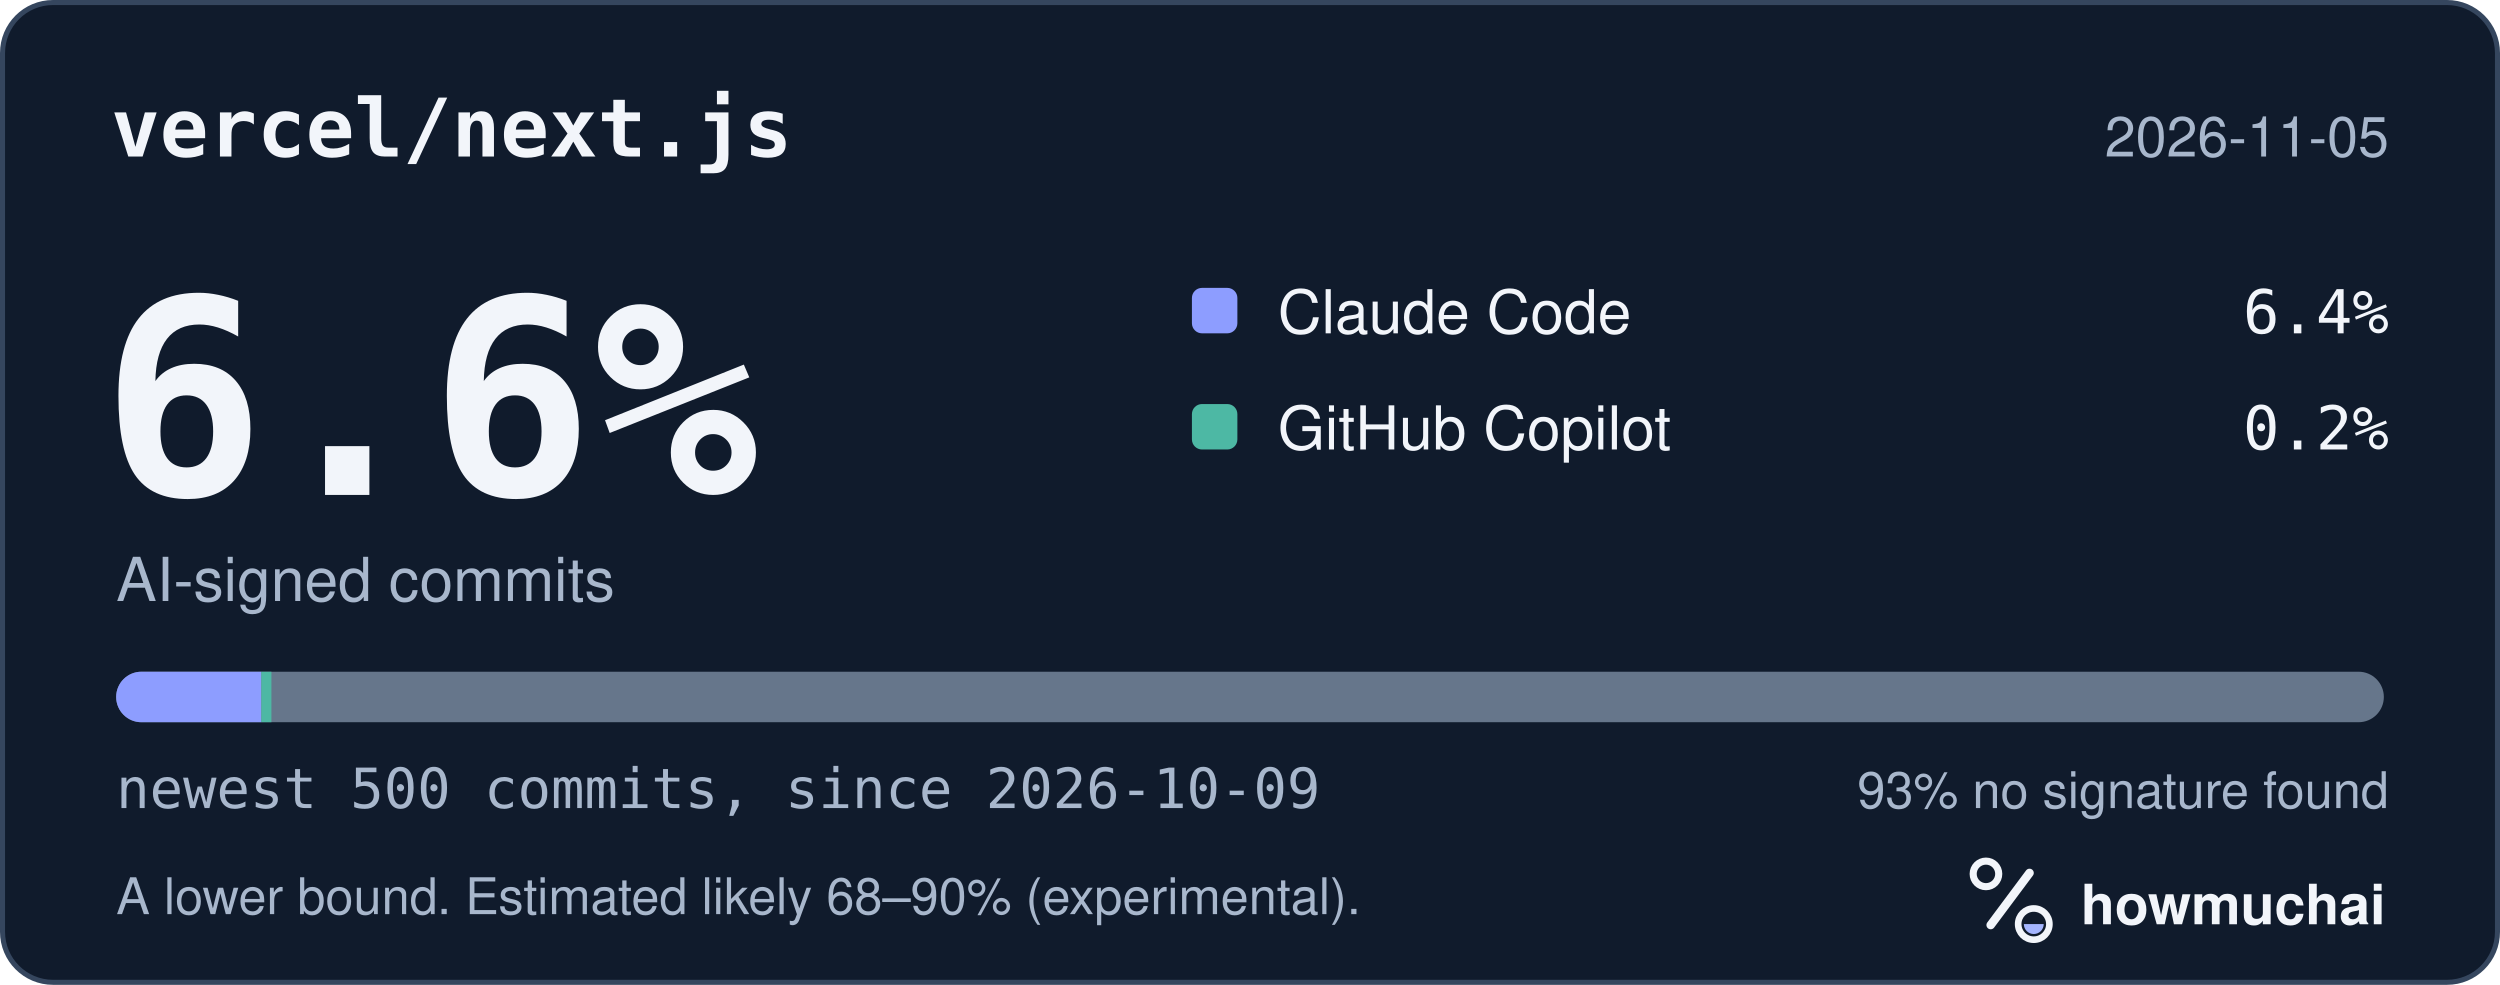
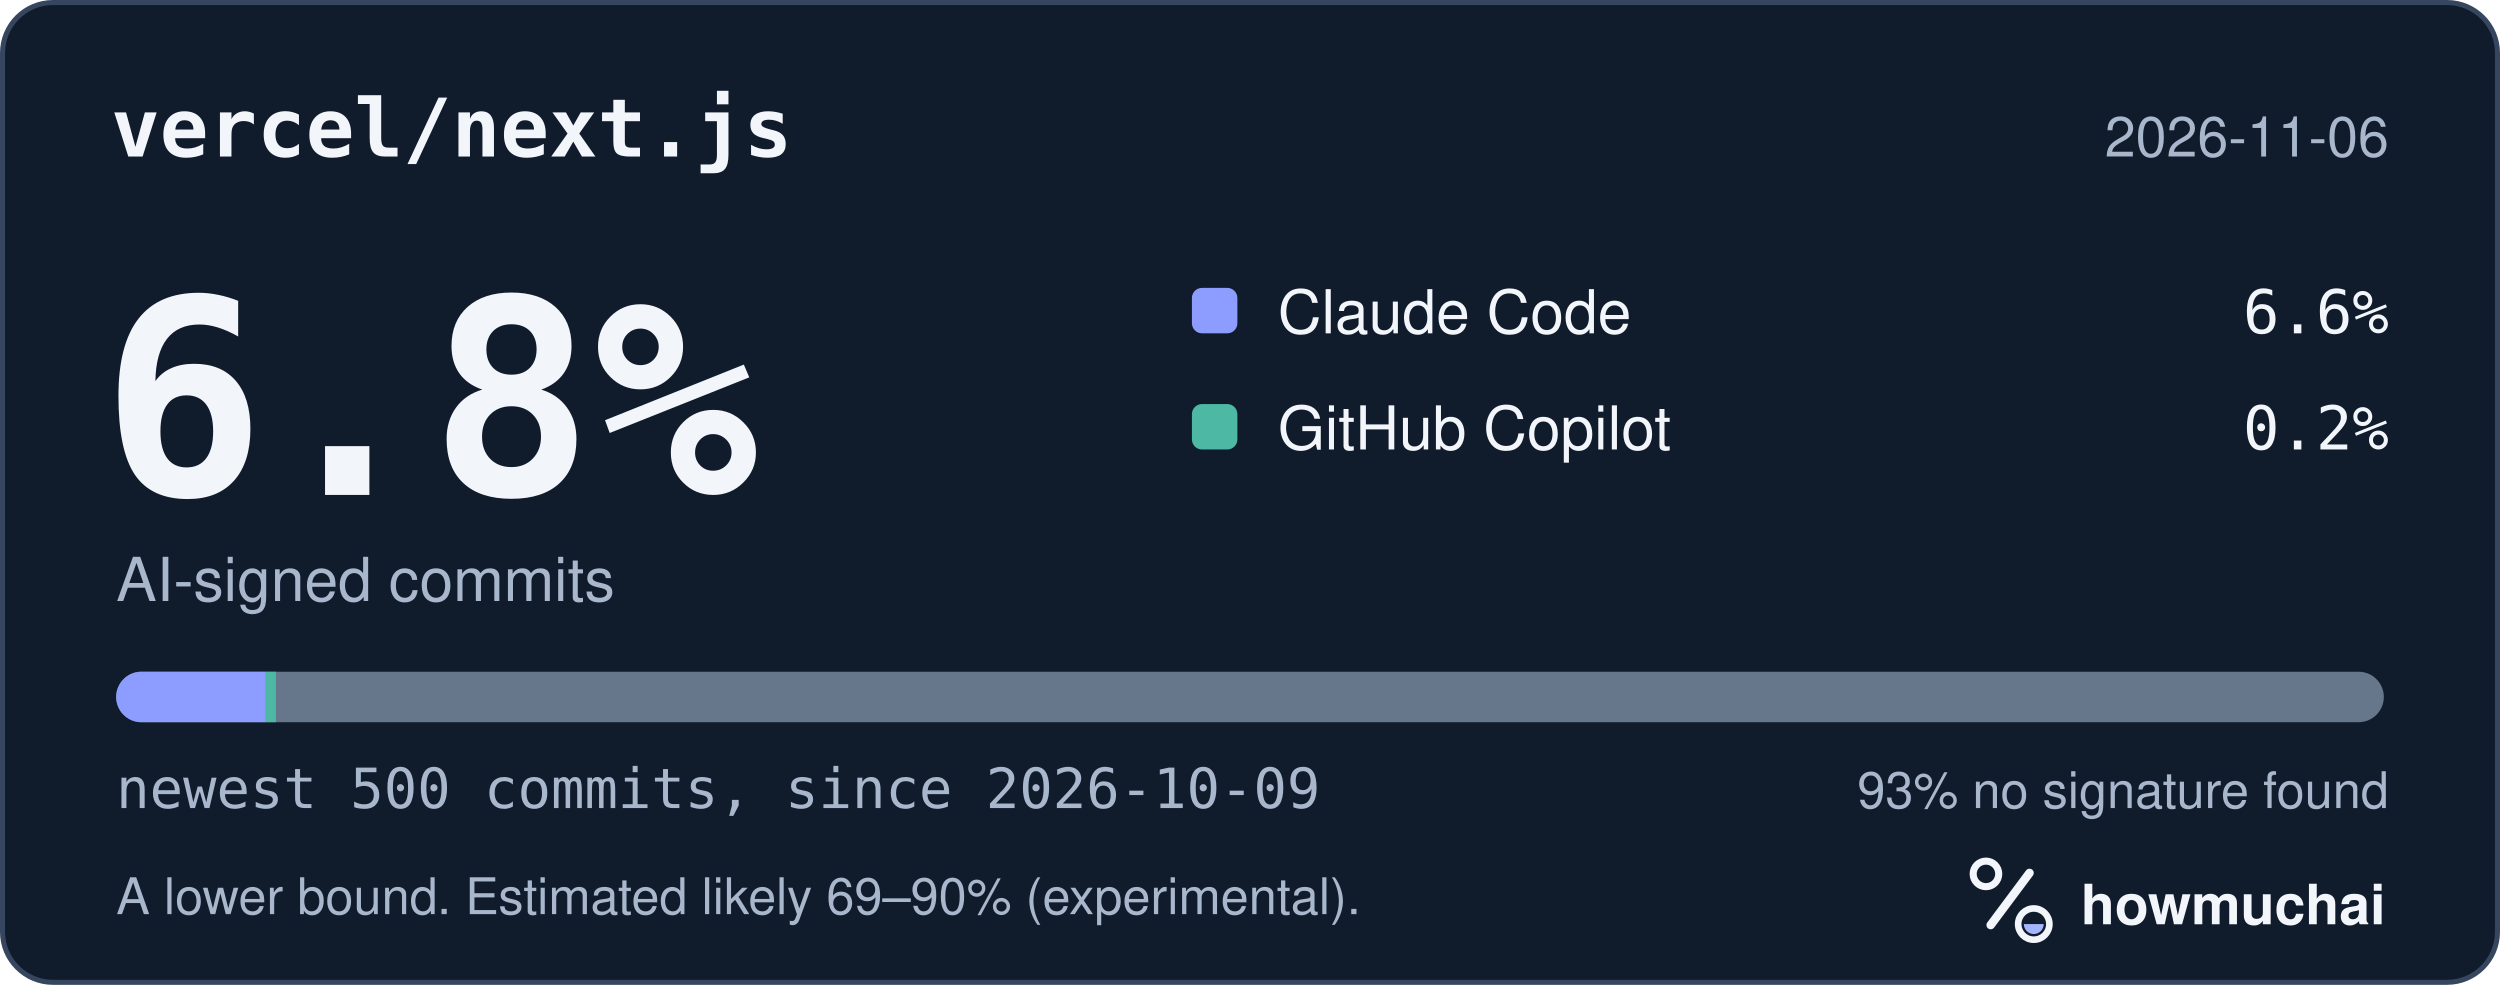
<svg xmlns="http://www.w3.org/2000/svg" width="495" height="195" viewBox="0 0 495 195" role="img" aria-labelledby="hm-t hm-d">
  <rect x="0.5" y="0.5" width="494" height="194" rx="10" fill="#101B2C" stroke="#35465E" />
  <text x="22" y="31" fill="#F2F5FA" font-family="ui-monospace, SF Mono, Menlo, Consolas, IBM Plex Mono, monospace" font-size="16" font-weight="600">vercel/next.js</text>
-   <text x="473" y="31" fill="#A8B7CC" font-family="-apple-system, BlinkMacSystemFont, Segoe UI, Helvetica, Arial, Fira Sans, sans-serif" font-size="11" text-anchor="end">2026-11-05</text>
-   <text x="20" y="98" fill="#F2F5FA" font-family="ui-monospace, SF Mono, Menlo, Consolas, IBM Plex Mono, monospace" font-size="54" font-weight="700">6.6%</text>
+   <text x="473" y="31" fill="#A8B7CC" font-family="-apple-system, BlinkMacSystemFont, Segoe UI, Helvetica, Arial, Fira Sans, sans-serif" font-size="11" text-anchor="end">2026-11-06</text>
+   <text x="20" y="98" fill="#F2F5FA" font-family="ui-monospace, SF Mono, Menlo, Consolas, IBM Plex Mono, monospace" font-size="54" font-weight="700">6.8%</text>
  <text x="23" y="119" fill="#A8B7CC" font-family="-apple-system, BlinkMacSystemFont, Segoe UI, Helvetica, Arial, Fira Sans, sans-serif" font-size="12">AI-signed commits</text>
  <rect x="236" y="57" width="9" height="9" rx="2" fill="#8D9DFF" />
  <text x="253" y="66" fill="#F2F5FA" font-family="-apple-system, BlinkMacSystemFont, Segoe UI, Helvetica, Arial, Fira Sans, sans-serif" font-size="12">Claude Code</text>
-   <text x="473" y="66" fill="#F2F5FA" font-family="ui-monospace, SF Mono, Menlo, Consolas, IBM Plex Mono, monospace" font-size="12" text-anchor="end">6.4%</text>
+   <text x="473" y="66" fill="#F2F5FA" font-family="ui-monospace, SF Mono, Menlo, Consolas, IBM Plex Mono, monospace" font-size="12" text-anchor="end">6.6%</text>
  <rect x="236" y="80" width="9" height="9" rx="2" fill="#4DB8A4" />
  <text x="253" y="89" fill="#F2F5FA" font-family="-apple-system, BlinkMacSystemFont, Segoe UI, Helvetica, Arial, Fira Sans, sans-serif" font-size="12">GitHub Copilot</text>
  <text x="473" y="89" fill="#F2F5FA" font-family="ui-monospace, SF Mono, Menlo, Consolas, IBM Plex Mono, monospace" font-size="12" text-anchor="end">0.2%</text>
  <defs>
    <clipPath id="hm-bar">
      <rect x="23" y="133" width="449" height="10" rx="5" />
    </clipPath>
  </defs>
  <rect x="23" y="133" width="449" height="10" rx="5" fill="#66768B" />
  <g clip-path="url(#hm-bar)">
-     <rect x="23.00" y="133" width="28.74" height="10" fill="#8D9DFF" />
-     <rect x="51.74" y="133" width="2.00" height="10" fill="#4DB8A4" />
+     <rect x="23.00" y="133" width="29.63" height="10" fill="#8D9DFF" />
+     <rect x="52.63" y="133" width="2.00" height="10" fill="#4DB8A4" />
  </g>
  <text x="23" y="160" fill="#A8B7CC" font-family="ui-monospace, SF Mono, Menlo, Consolas, IBM Plex Mono, monospace" font-size="11">newest 500 commits, since 2026-10-09</text>
  <text x="473" y="160" fill="#A8B7CC" font-family="-apple-system, BlinkMacSystemFont, Segoe UI, Helvetica, Arial, Fira Sans, sans-serif" font-size="10" text-anchor="end">93% no signature found</text>
-   <text x="23" y="181" fill="#A8B7CC" font-family="-apple-system, BlinkMacSystemFont, Segoe UI, Helvetica, Arial, Fira Sans, sans-serif" font-size="10">A lower bound. Estimated likely 68–90% (experimental).</text>
+   <text x="23" y="181" fill="#A8B7CC" font-family="-apple-system, BlinkMacSystemFont, Segoe UI, Helvetica, Arial, Fira Sans, sans-serif" font-size="10">A lower bound. Estimated likely 69–90% (experimental).</text>
  <g transform="translate(386 166) scale(0.046875)">
    <circle cx="154" cy="150" r="54" fill="none" stroke="#F2F5FA" stroke-width="30" />
    <path d="M174 366 338 146" fill="none" stroke="#F2F5FA" stroke-width="36" stroke-linecap="round" />
    <circle cx="356" cy="362" r="66" fill="none" stroke="#F2F5FA" stroke-width="28" />
    <path d="M314 362a42 42 0 0 0 84 0Z" fill="#A4B5FF" />
  </g>
  <text x="412" y="183" fill="#F2F5FA" font-family="-apple-system, BlinkMacSystemFont, Segoe UI, Helvetica, Arial, Fira Sans, sans-serif" font-size="11" font-weight="650">howmuchai</text>
</svg>
